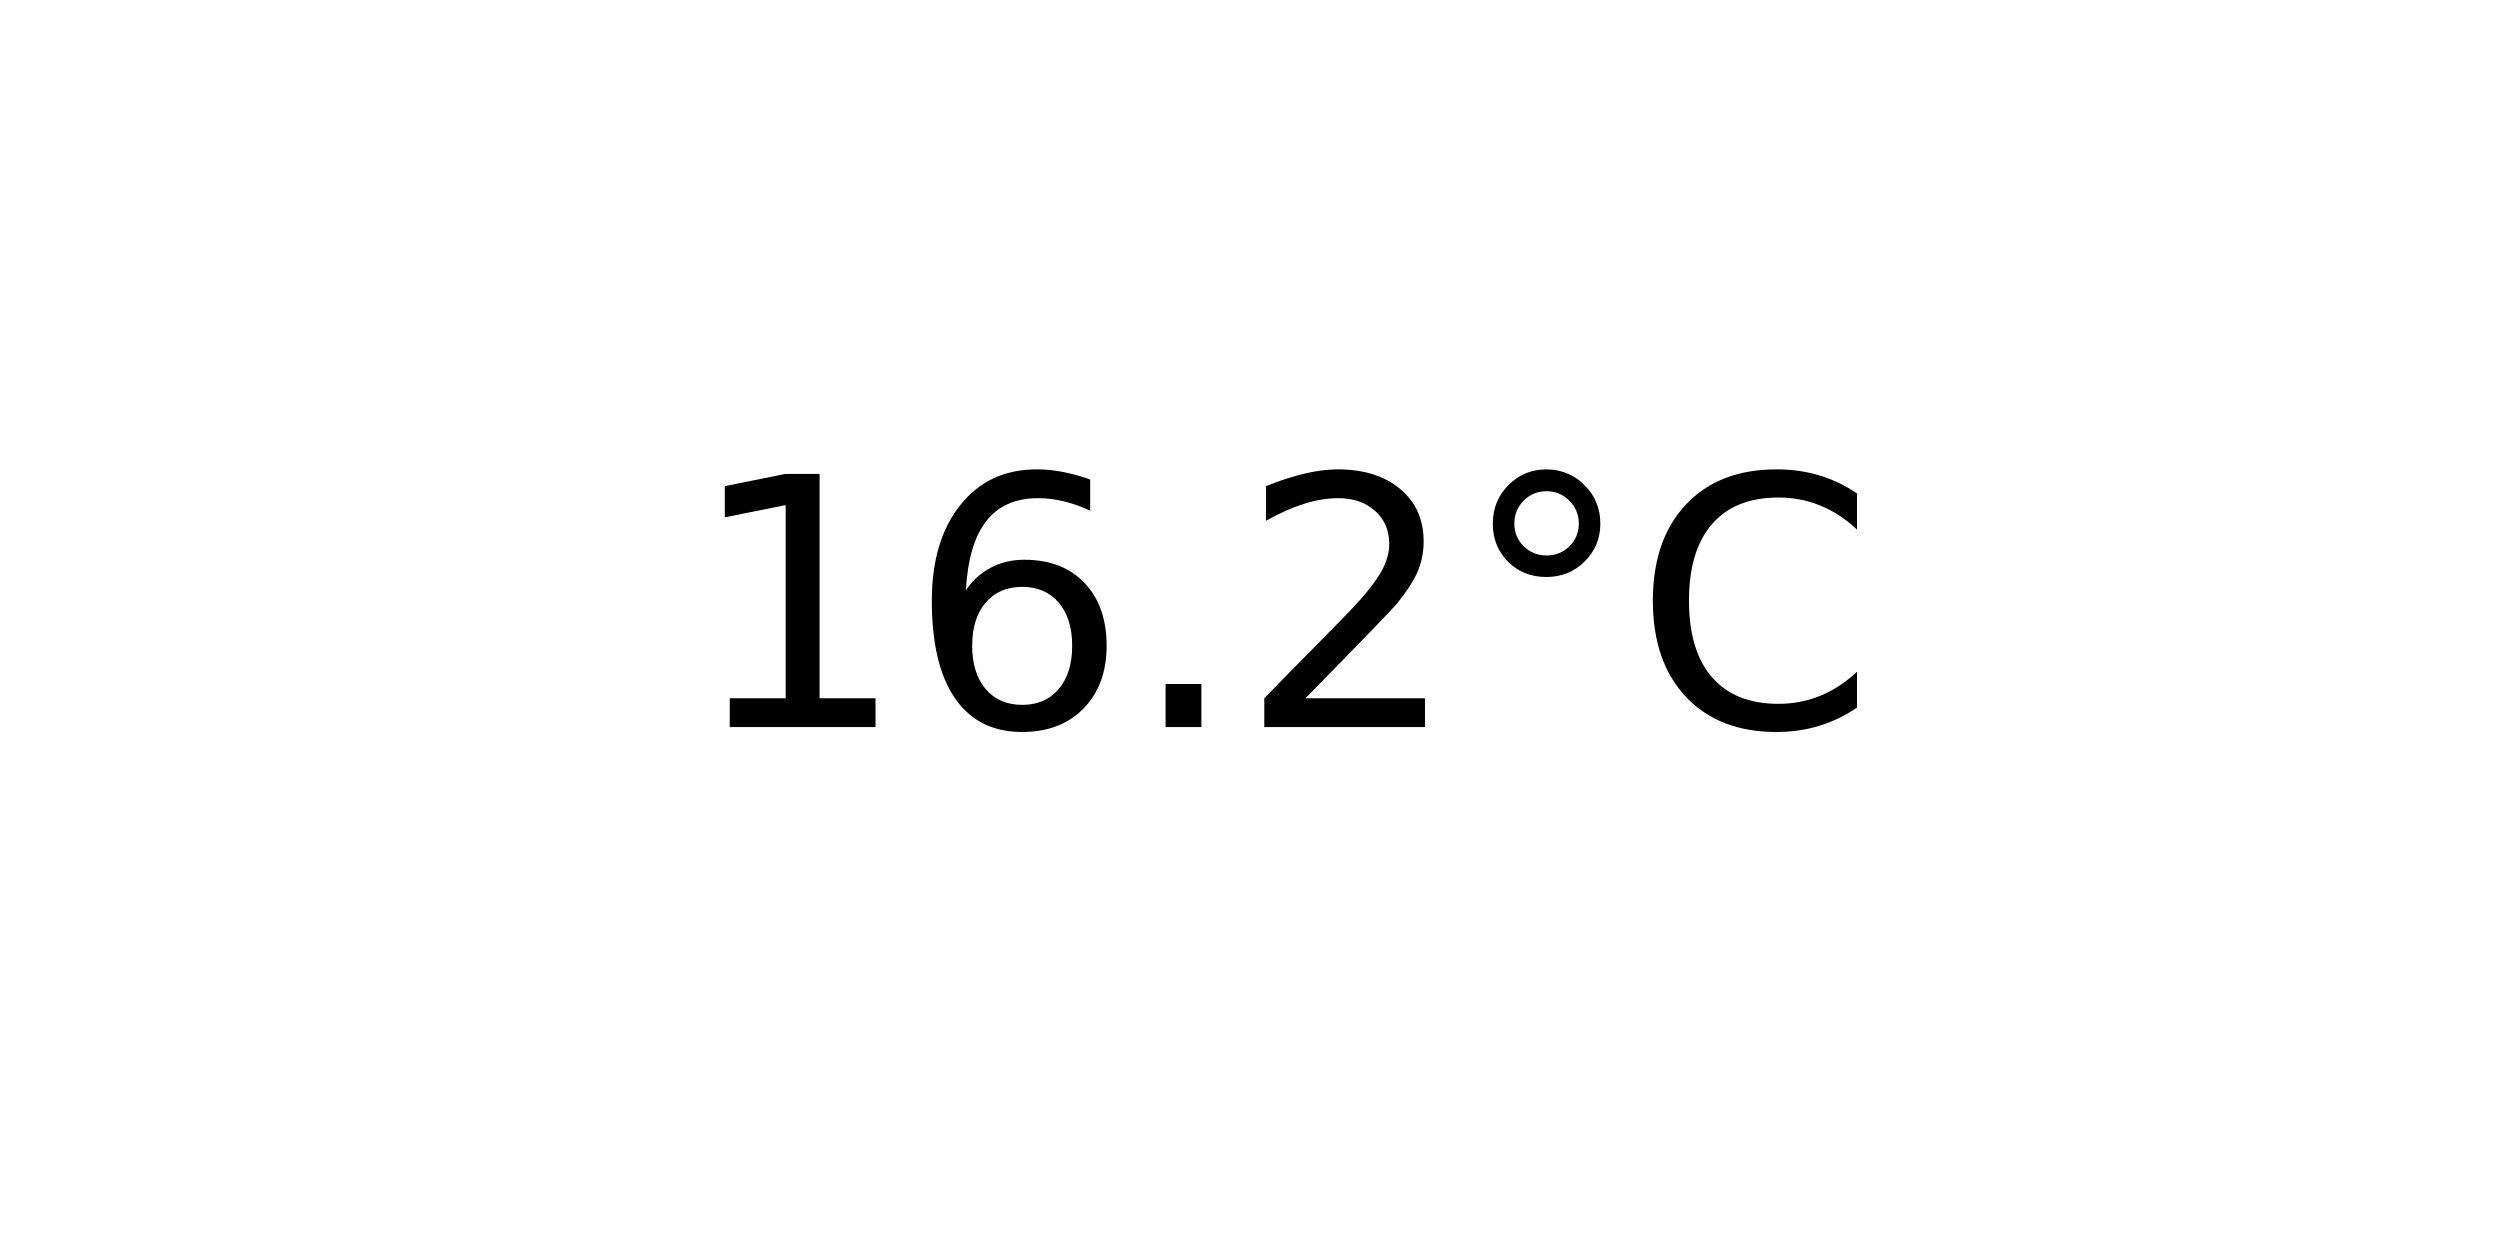
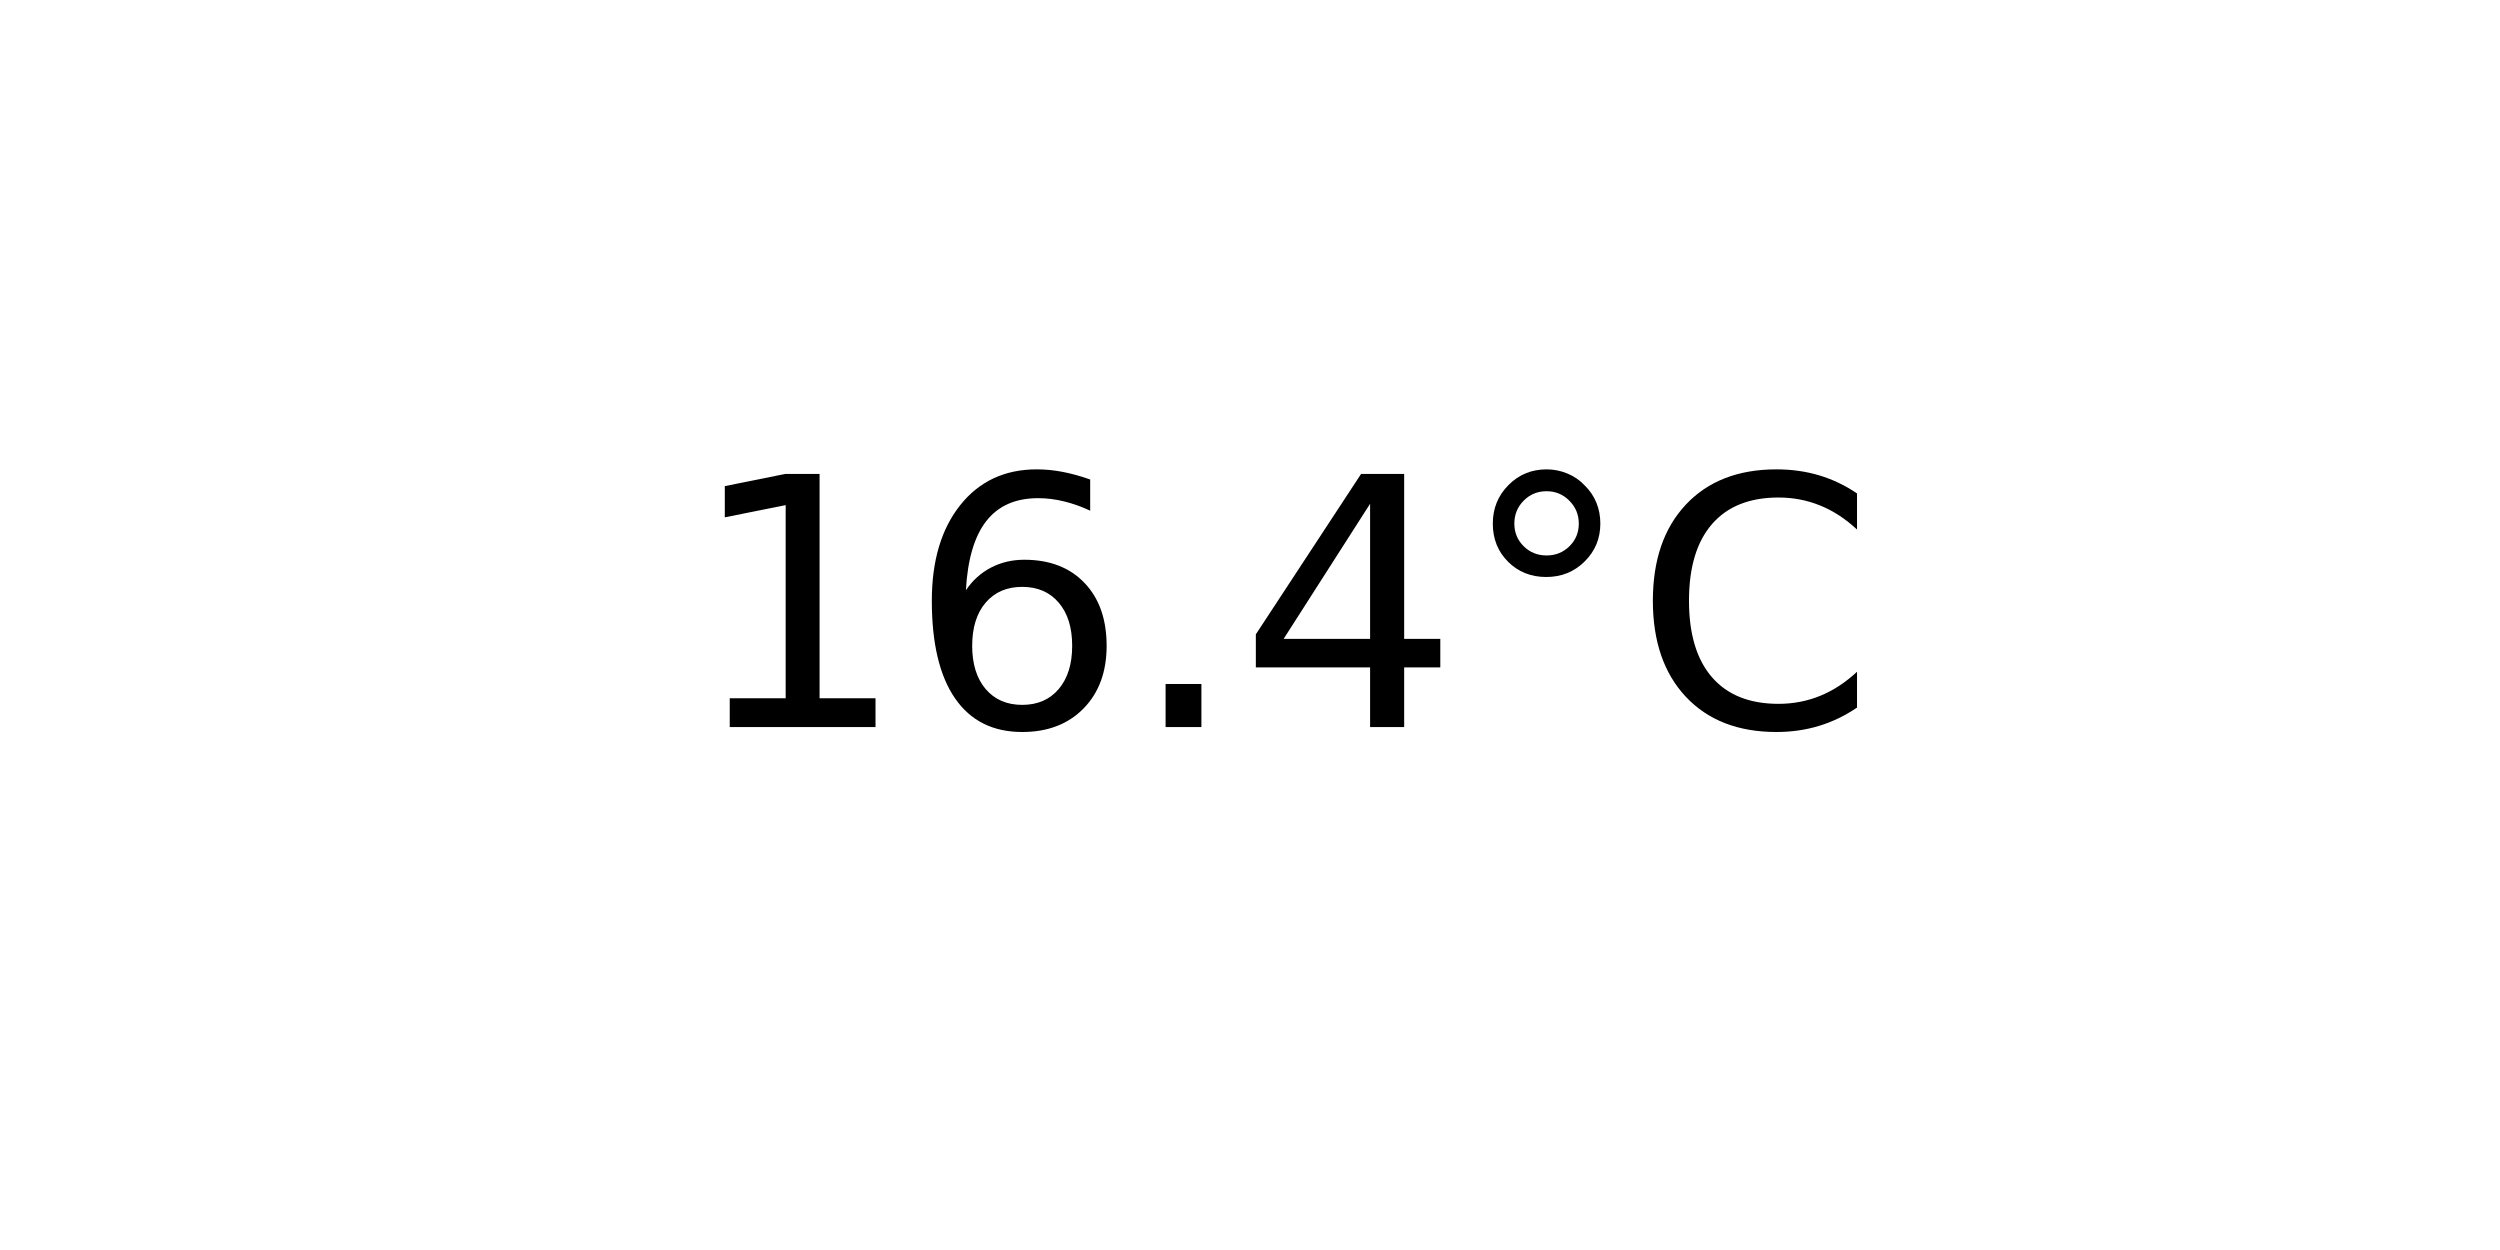
<svg xmlns="http://www.w3.org/2000/svg" xmlns:xlink="http://www.w3.org/1999/xlink" width="72pt" height="36pt" viewBox="0 0 72 36" version="1.1">
  <defs>
    <style type="text/css">*{stroke-linejoin: round; stroke-linecap: butt}</style>
  </defs>
  <g id="figure_1">
    <g id="axes_1">
      <g id="text_1">
        <g transform="translate(19.77578 20.93937) scale(0.1 -0.1)">
          <defs>
            <path id="DejaVuSans-31" d="M 794 531  L 1825 531  L 1825 4091  L 703 3866  L 703 4441  L 1819 4666  L 2450 4666  L 2450 531  L 3481 531  L 3481 0  L 794 0  L 794 531  z " transform="scale(0.015625)" />
            <path id="DejaVuSans-36" d="M 2113 2584  Q 1688 2584 1439 2293  Q 1191 2003 1191 1497  Q 1191 994 1439 701  Q 1688 409 2113 409  Q 2538 409 2786 701  Q 3034 994 3034 1497  Q 3034 2003 2786 2293  Q 2538 2584 2113 2584  z M 3366 4563  L 3366 3988  Q 3128 4100 2886 4159  Q 2644 4219 2406 4219  Q 1781 4219 1451 3797  Q 1122 3375 1075 2522  Q 1259 2794 1537 2939  Q 1816 3084 2150 3084  Q 2853 3084 3261 2657  Q 3669 2231 3669 1497  Q 3669 778 3244 343  Q 2819 -91 2113 -91  Q 1303 -91 875 529  Q 447 1150 447 2328  Q 447 3434 972 4092  Q 1497 4750 2381 4750  Q 2619 4750 2861 4703  Q 3103 4656 3366 4563  z " transform="scale(0.015625)" />
            <path id="DejaVuSans-2e" d="M 684 794  L 1344 794  L 1344 0  L 684 0  L 684 794  z " transform="scale(0.015625)" />
-             <path id="DejaVuSans-32" d="M 1228 531  L 3431 531  L 3431 0  L 469 0  L 469 531  Q 828 903 1448 1529  Q 2069 2156 2228 2338  Q 2531 2678 2651 2914  Q 2772 3150 2772 3378  Q 2772 3750 2511 3984  Q 2250 4219 1831 4219  Q 1534 4219 1204 4116  Q 875 4013 500 3803  L 500 4441  Q 881 4594 1212 4672  Q 1544 4750 1819 4750  Q 2544 4750 2975 4387  Q 3406 4025 3406 3419  Q 3406 3131 3298 2873  Q 3191 2616 2906 2266  Q 2828 2175 2409 1742  Q 1991 1309 1228 531  z " transform="scale(0.015625)" />
+             <path id="DejaVuSans-34" d="M 2419 4116  L 825 1625  L 2419 1625  L 2419 4116  z M 2253 4666  L 3047 4666  L 3047 1625  L 3713 1625  L 3713 1100  L 3047 1100  L 3047 0  L 2419 0  L 2419 1100  L 313 1100  L 313 1709  L 2253 4666  z " transform="scale(0.015625)" />
            <path id="DejaVuSans-b0" d="M 1600 4347  Q 1350 4347 1178 4173  Q 1006 4000 1006 3750  Q 1006 3503 1178 3333  Q 1350 3163 1600 3163  Q 1850 3163 2022 3333  Q 2194 3503 2194 3750  Q 2194 3997 2020 4172  Q 1847 4347 1600 4347  z M 1600 4750  Q 1800 4750 1984 4673  Q 2169 4597 2303 4453  Q 2447 4313 2519 4134  Q 2591 3956 2591 3750  Q 2591 3338 2302 3052  Q 2013 2766 1594 2766  Q 1172 2766 890 3047  Q 609 3328 609 3750  Q 609 4169 896 4459  Q 1184 4750 1600 4750  z " transform="scale(0.015625)" />
            <path id="DejaVuSans-43" d="M 4122 4306  L 4122 3641  Q 3803 3938 3442 4084  Q 3081 4231 2675 4231  Q 1875 4231 1450 3742  Q 1025 3253 1025 2328  Q 1025 1406 1450 917  Q 1875 428 2675 428  Q 3081 428 3442 575  Q 3803 722 4122 1019  L 4122 359  Q 3791 134 3420 21  Q 3050 -91 2638 -91  Q 1578 -91 968 557  Q 359 1206 359 2328  Q 359 3453 968 4101  Q 1578 4750 2638 4750  Q 3056 4750 3426 4639  Q 3797 4528 4122 4306  z " transform="scale(0.015625)" />
          </defs>
          <use xlink:href="#DejaVuSans-31" />
          <use xlink:href="#DejaVuSans-36" x="63.623" />
          <use xlink:href="#DejaVuSans-2e" x="127.246" />
-           <use xlink:href="#DejaVuSans-32" x="159.033" />
+           <use xlink:href="#DejaVuSans-34" x="159.033" />
          <use xlink:href="#DejaVuSans-b0" x="222.656" />
          <use xlink:href="#DejaVuSans-43" x="272.656" />
        </g>
      </g>
    </g>
  </g>
</svg>
